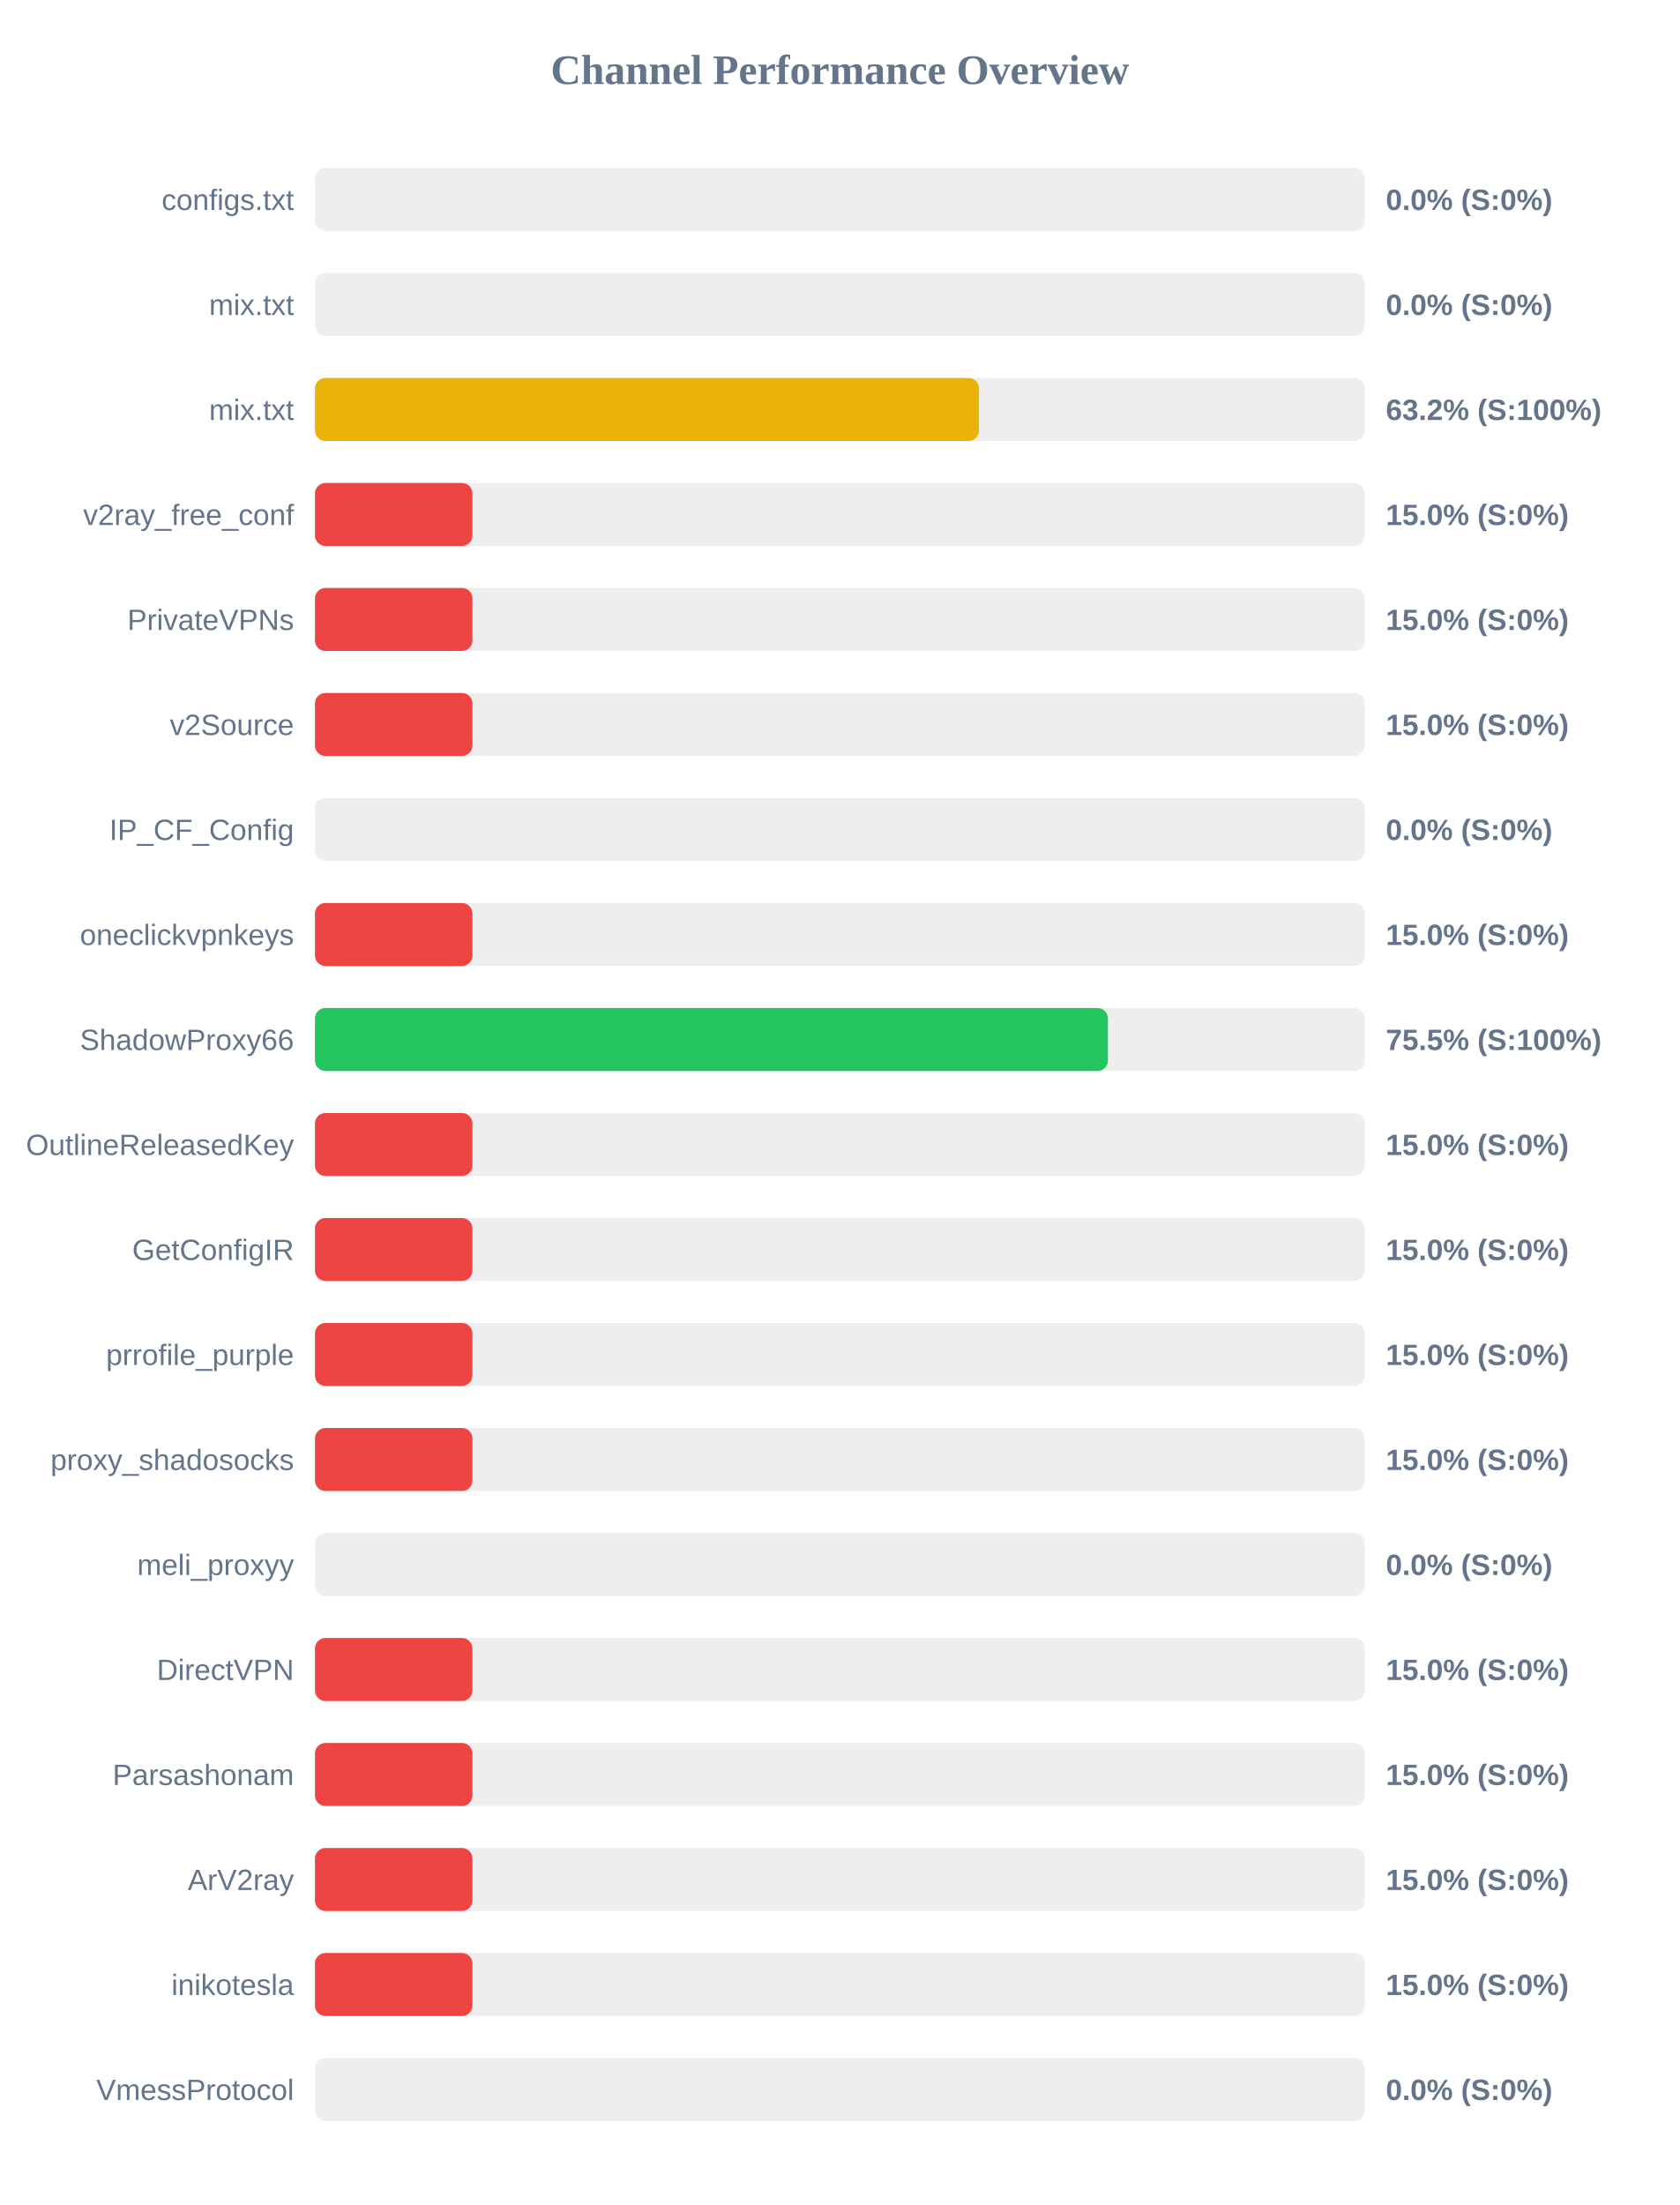
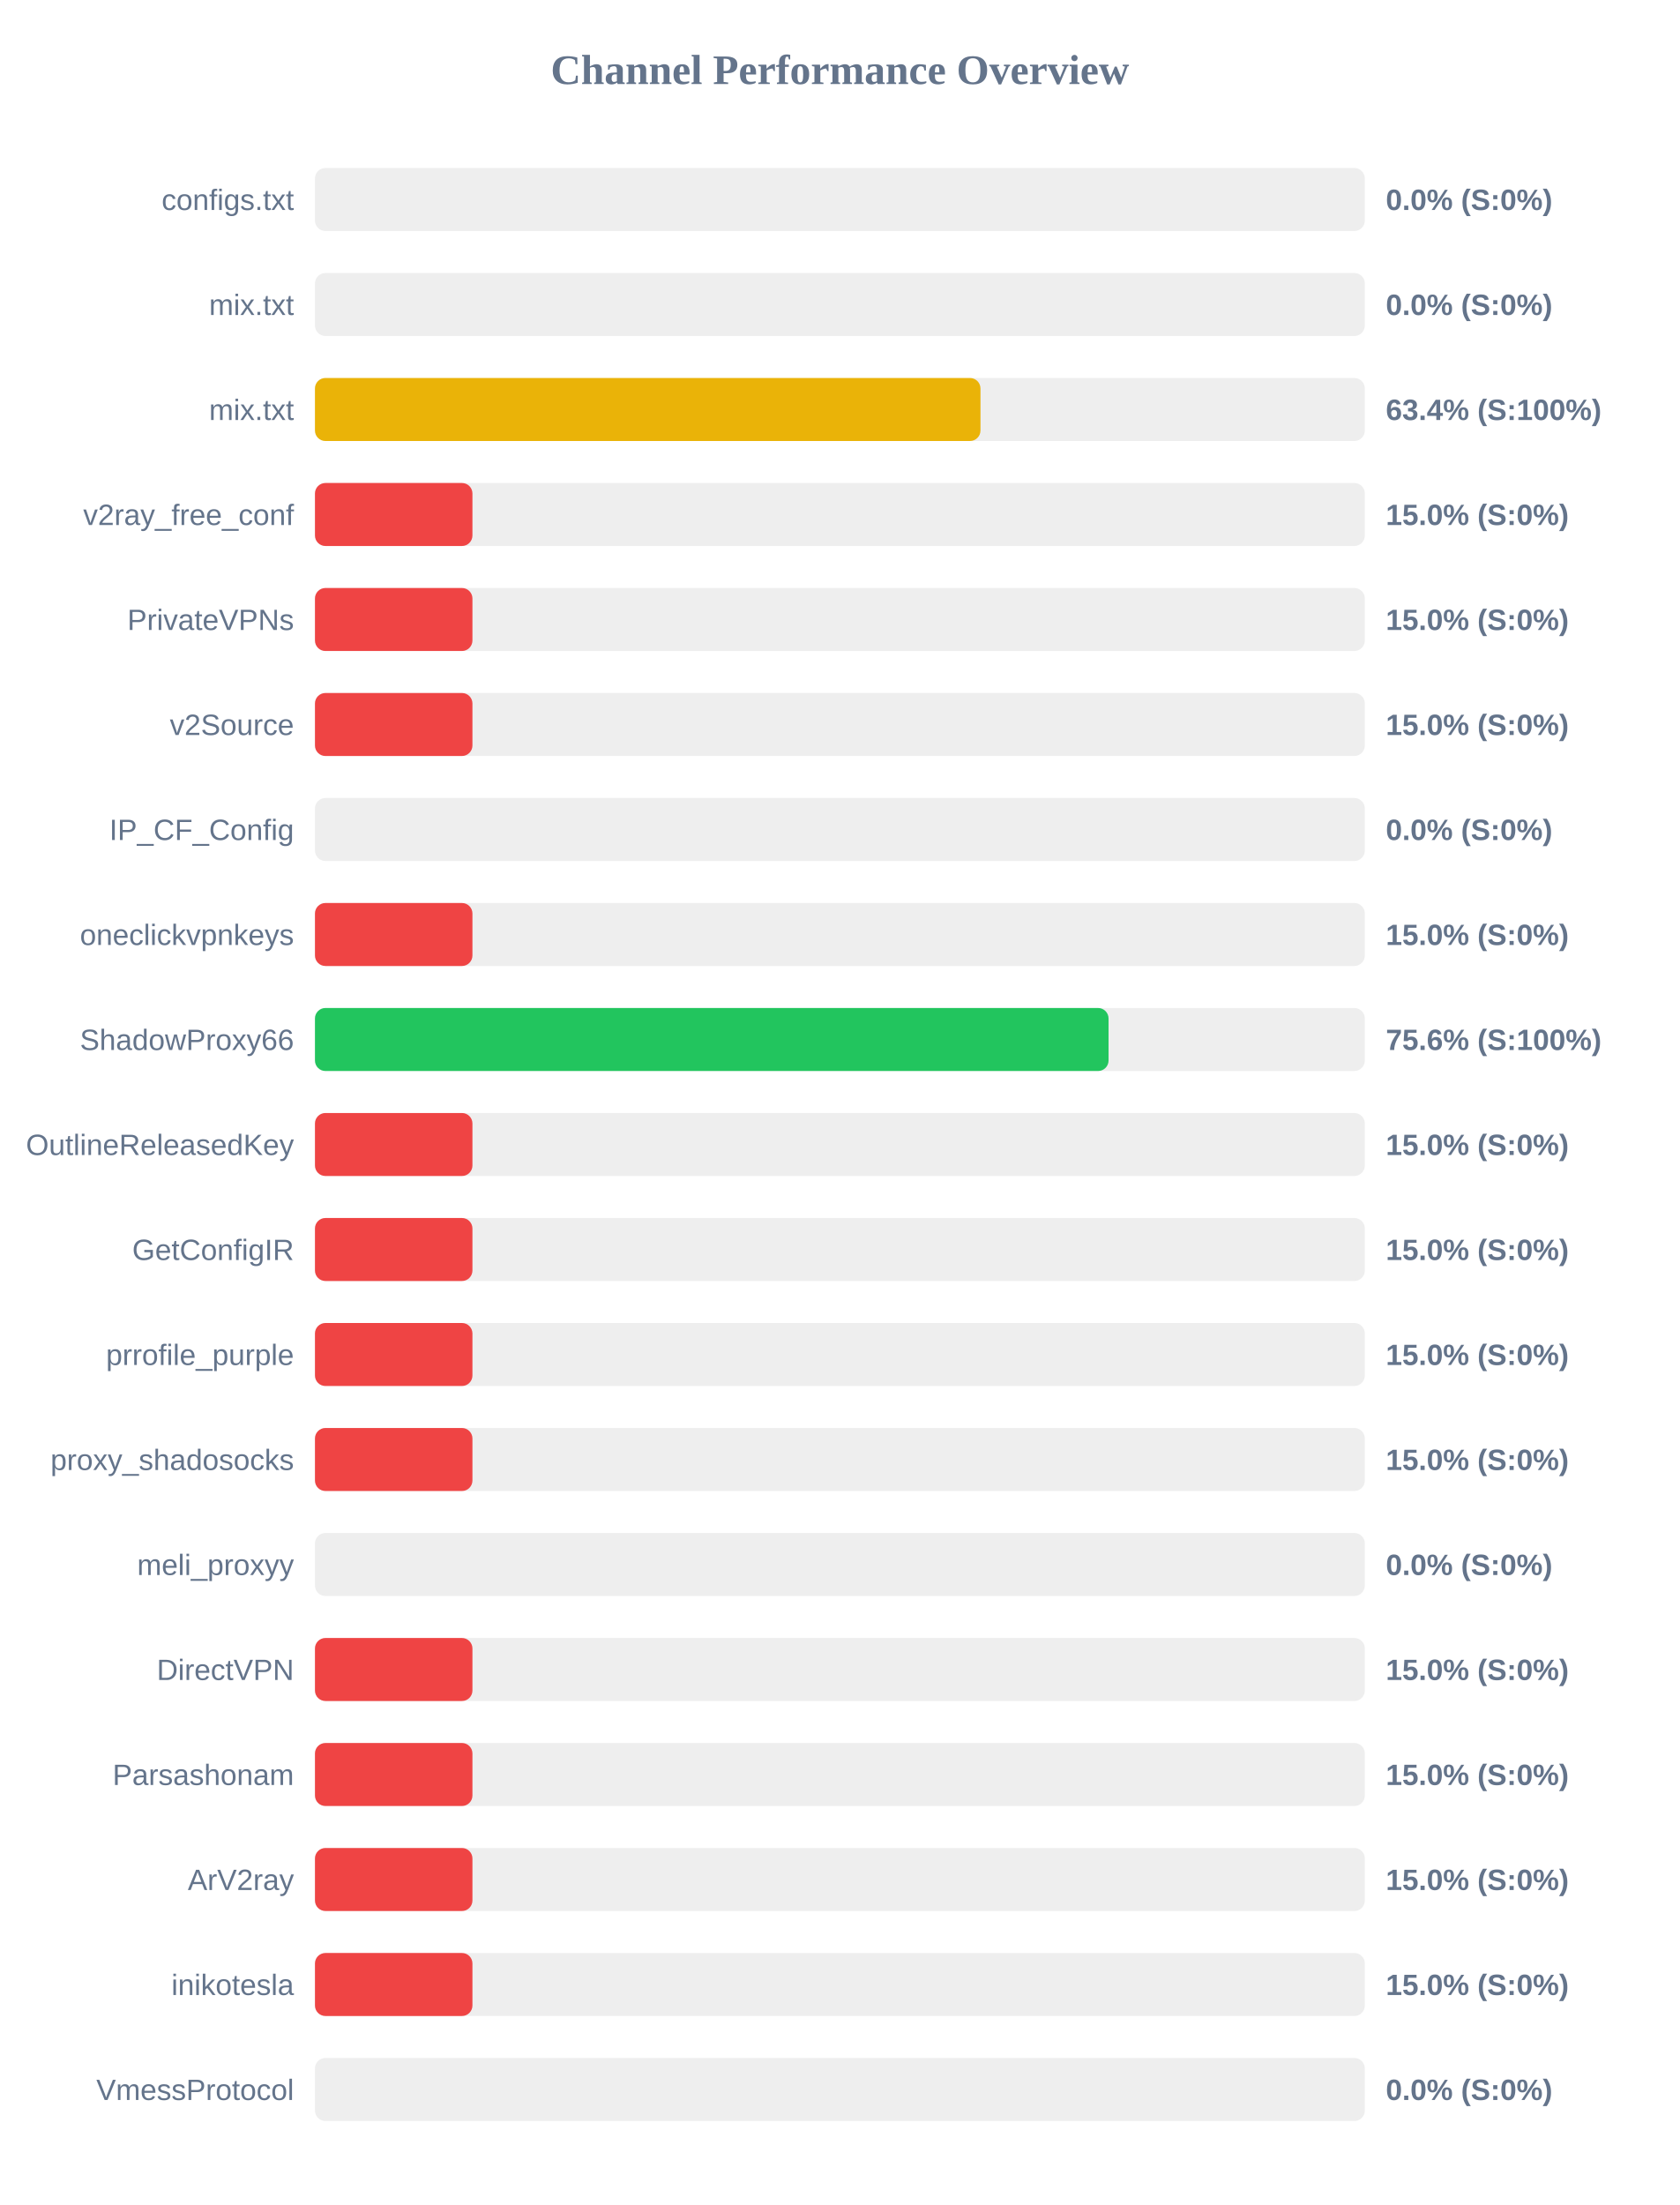
<svg xmlns="http://www.w3.org/2000/svg" width="800" height="1050" version="1.1">
  <style>
        .row { font: 14px Arial; fill: #64748b; }
        .score { font: bold 14px Arial; fill: #64748b; }
    </style>
  <text x="400" y="40" text-anchor="middle" font-size="20px" font-weight="bold" fill="#64748b">Channel Performance Overview</text>
  <rect x="150" y="80" width="500" height="30" fill="#eee" rx="5" />
  <rect x="150" y="80" width="0.0" height="30" fill="#ef4444" rx="5" />
  <text x="140" y="100" text-anchor="end" class="row">configs.txt</text>
  <text x="660" y="100" text-anchor="start" class="score">0.0% (S:0%)</text>
  <rect x="150" y="130" width="500" height="30" fill="#eee" rx="5" />
  <rect x="150" y="130" width="0.0" height="30" fill="#ef4444" rx="5" />
  <text x="140" y="150" text-anchor="end" class="row">mix.txt</text>
  <text x="660" y="150" text-anchor="start" class="score">0.0% (S:0%)</text>
  <rect x="150" y="180" width="500" height="30" fill="#eee" rx="5" />
-   <rect x="150" y="180" width="316.25" height="30" fill="#eab308" rx="5" />
+   <rect x="150" y="180" width="316.95" height="30" fill="#eab308" rx="5" />
  <text x="140" y="200" text-anchor="end" class="row">mix.txt</text>
-   <text x="660" y="200" text-anchor="start" class="score">63.2% (S:100%)</text>
+   <text x="660" y="200" text-anchor="start" class="score">63.4% (S:100%)</text>
  <rect x="150" y="230" width="500" height="30" fill="#eee" rx="5" />
  <rect x="150" y="230" width="75.0" height="30" fill="#ef4444" rx="5" />
  <text x="140" y="250" text-anchor="end" class="row">v2ray_free_conf</text>
  <text x="660" y="250" text-anchor="start" class="score">15.0% (S:0%)</text>
  <rect x="150" y="280" width="500" height="30" fill="#eee" rx="5" />
  <rect x="150" y="280" width="75.0" height="30" fill="#ef4444" rx="5" />
  <text x="140" y="300" text-anchor="end" class="row">PrivateVPNs</text>
  <text x="660" y="300" text-anchor="start" class="score">15.0% (S:0%)</text>
  <rect x="150" y="330" width="500" height="30" fill="#eee" rx="5" />
  <rect x="150" y="330" width="75.0" height="30" fill="#ef4444" rx="5" />
  <text x="140" y="350" text-anchor="end" class="row">v2Source</text>
  <text x="660" y="350" text-anchor="start" class="score">15.0% (S:0%)</text>
  <rect x="150" y="380" width="500" height="30" fill="#eee" rx="5" />
  <rect x="150" y="380" width="0.0" height="30" fill="#ef4444" rx="5" />
  <text x="140" y="400" text-anchor="end" class="row">IP_CF_Config</text>
  <text x="660" y="400" text-anchor="start" class="score">0.0% (S:0%)</text>
  <rect x="150" y="430" width="500" height="30" fill="#eee" rx="5" />
  <rect x="150" y="430" width="75.0" height="30" fill="#ef4444" rx="5" />
  <text x="140" y="450" text-anchor="end" class="row">oneclickvpnkeys</text>
  <text x="660" y="450" text-anchor="start" class="score">15.0% (S:0%)</text>
  <rect x="150" y="480" width="500" height="30" fill="#eee" rx="5" />
-   <rect x="150" y="480" width="377.65" height="30" fill="#22c55e" rx="5" />
+   <rect x="150" y="480" width="377.95" height="30" fill="#22c55e" rx="5" />
  <text x="140" y="500" text-anchor="end" class="row">ShadowProxy66</text>
-   <text x="660" y="500" text-anchor="start" class="score">75.5% (S:100%)</text>
+   <text x="660" y="500" text-anchor="start" class="score">75.6% (S:100%)</text>
  <rect x="150" y="530" width="500" height="30" fill="#eee" rx="5" />
  <rect x="150" y="530" width="75.0" height="30" fill="#ef4444" rx="5" />
  <text x="140" y="550" text-anchor="end" class="row">OutlineReleasedKey</text>
  <text x="660" y="550" text-anchor="start" class="score">15.0% (S:0%)</text>
  <rect x="150" y="580" width="500" height="30" fill="#eee" rx="5" />
  <rect x="150" y="580" width="75.0" height="30" fill="#ef4444" rx="5" />
  <text x="140" y="600" text-anchor="end" class="row">GetConfigIR</text>
  <text x="660" y="600" text-anchor="start" class="score">15.0% (S:0%)</text>
  <rect x="150" y="630" width="500" height="30" fill="#eee" rx="5" />
  <rect x="150" y="630" width="75.0" height="30" fill="#ef4444" rx="5" />
  <text x="140" y="650" text-anchor="end" class="row">prrofile_purple</text>
  <text x="660" y="650" text-anchor="start" class="score">15.0% (S:0%)</text>
  <rect x="150" y="680" width="500" height="30" fill="#eee" rx="5" />
  <rect x="150" y="680" width="75.0" height="30" fill="#ef4444" rx="5" />
  <text x="140" y="700" text-anchor="end" class="row">proxy_shadosocks</text>
  <text x="660" y="700" text-anchor="start" class="score">15.0% (S:0%)</text>
  <rect x="150" y="730" width="500" height="30" fill="#eee" rx="5" />
  <rect x="150" y="730" width="0.0" height="30" fill="#ef4444" rx="5" />
  <text x="140" y="750" text-anchor="end" class="row">meli_proxyy</text>
  <text x="660" y="750" text-anchor="start" class="score">0.0% (S:0%)</text>
  <rect x="150" y="780" width="500" height="30" fill="#eee" rx="5" />
  <rect x="150" y="780" width="75.0" height="30" fill="#ef4444" rx="5" />
  <text x="140" y="800" text-anchor="end" class="row">DirectVPN</text>
  <text x="660" y="800" text-anchor="start" class="score">15.0% (S:0%)</text>
  <rect x="150" y="830" width="500" height="30" fill="#eee" rx="5" />
  <rect x="150" y="830" width="75.0" height="30" fill="#ef4444" rx="5" />
  <text x="140" y="850" text-anchor="end" class="row">Parsashonam</text>
  <text x="660" y="850" text-anchor="start" class="score">15.0% (S:0%)</text>
  <rect x="150" y="880" width="500" height="30" fill="#eee" rx="5" />
  <rect x="150" y="880" width="75.0" height="30" fill="#ef4444" rx="5" />
  <text x="140" y="900" text-anchor="end" class="row">ArV2ray</text>
  <text x="660" y="900" text-anchor="start" class="score">15.0% (S:0%)</text>
  <rect x="150" y="930" width="500" height="30" fill="#eee" rx="5" />
  <rect x="150" y="930" width="75.0" height="30" fill="#ef4444" rx="5" />
  <text x="140" y="950" text-anchor="end" class="row">inikotesla</text>
  <text x="660" y="950" text-anchor="start" class="score">15.0% (S:0%)</text>
  <rect x="150" y="980" width="500" height="30" fill="#eee" rx="5" />
  <rect x="150" y="980" width="0.0" height="30" fill="#ef4444" rx="5" />
  <text x="140" y="1000" text-anchor="end" class="row">VmessProtocol</text>
  <text x="660" y="1000" text-anchor="start" class="score">0.0% (S:0%)</text>
</svg>
